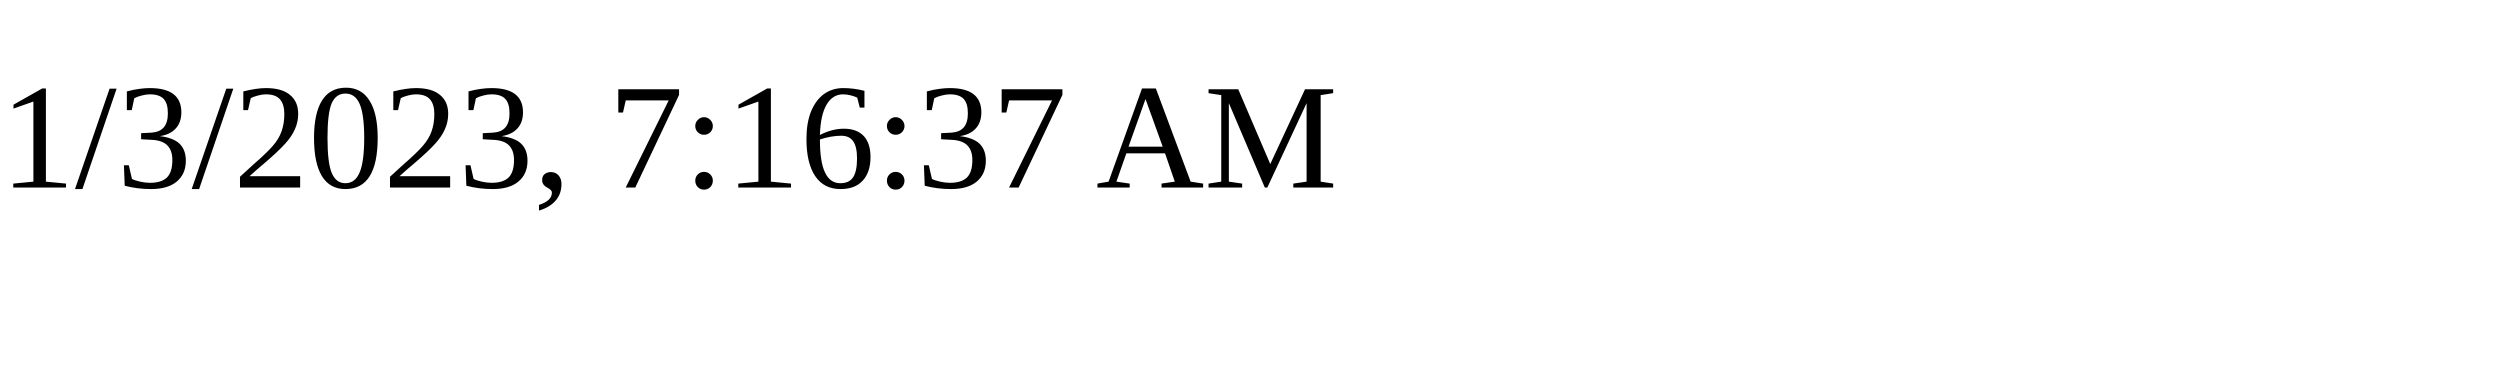
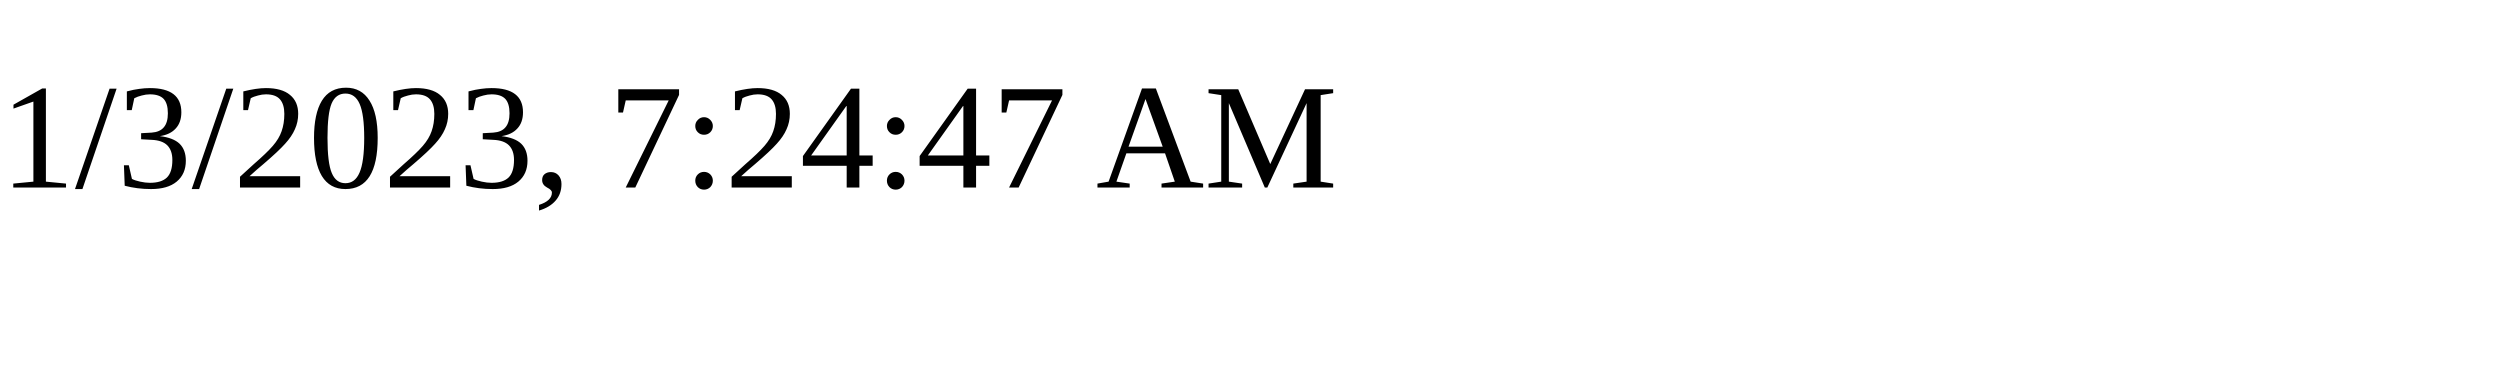
<svg xmlns="http://www.w3.org/2000/svg" height="30" width="200">
-   <text x="0" y="15">1/3/2023, 7:16:37 AM</text>
+   <text x="0" y="15">1/3/2023, 7:24:47 AM</text>
</svg>
